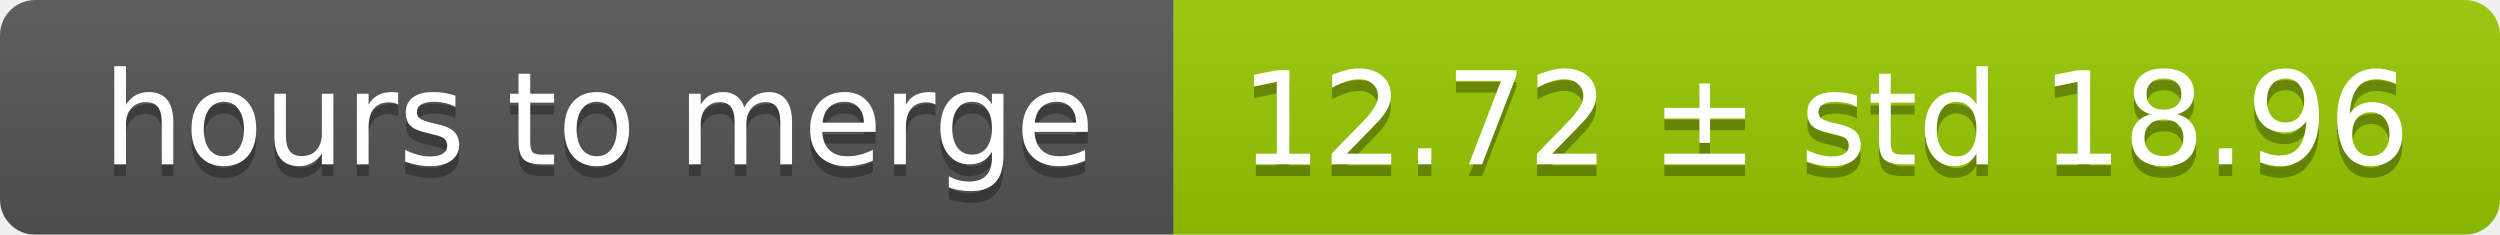
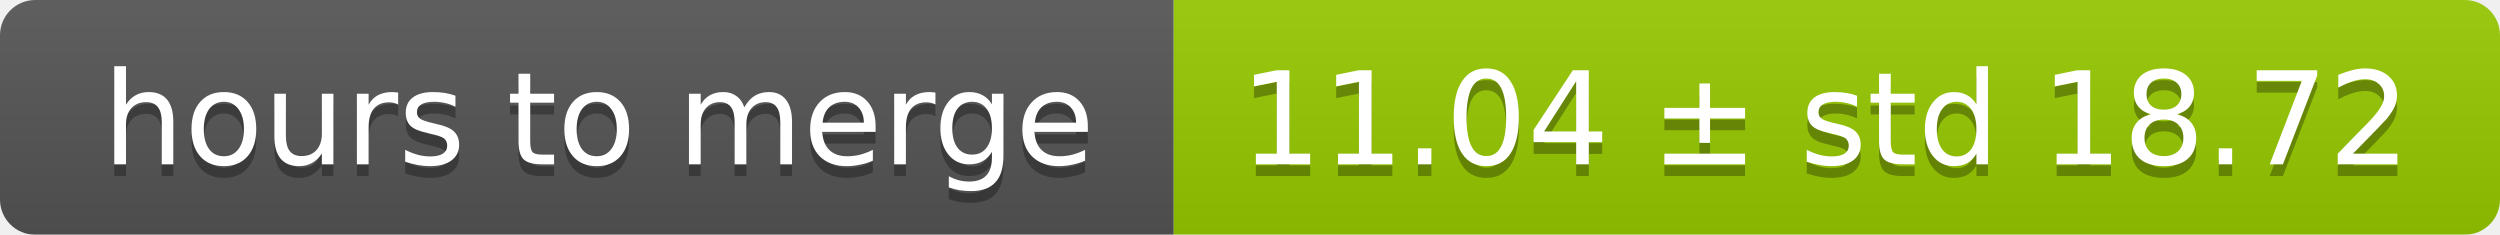
<svg xmlns="http://www.w3.org/2000/svg" width="213" height="20">
  <linearGradient id="smooth" x2="0" y2="100%">
    <stop offset="0" stop-color="#bbb" stop-opacity=".1" />
    <stop offset="1" stop-opacity=".1" />
  </linearGradient>
  <mask id="round">
    <rect width="213" height="20" rx="3" fill="#fff" />
  </mask>
  <g mask="url(#round)">
    <rect width="100" height="20" fill="#555" />
    <rect x="100" width="113" height="20" fill="#97ca00" />
    <rect width="213" height="20" fill="url(#smooth)" />
  </g>
  <g fill="#fff" text-anchor="middle" font-family="DejaVu Sans,Verdana,Geneva,sans-serif" font-size="11">
    <text x="51" y="15" fill="#010101" fill-opacity=".3">hours to merge</text>
    <text x="51" y="14">hours to merge</text>
-     <text x="155.5" y="15" fill="#010101" fill-opacity=".3">12.72 ± std 18.96</text>
-     <text x="155.5" y="14">12.72 ± std 18.96</text>
+     <text x="155.5" y="15" fill="#010101" fill-opacity=".3">11.04 ± std 18.72</text>
+     <text x="155.5" y="14">11.04 ± std 18.72</text>
  </g>
</svg>
